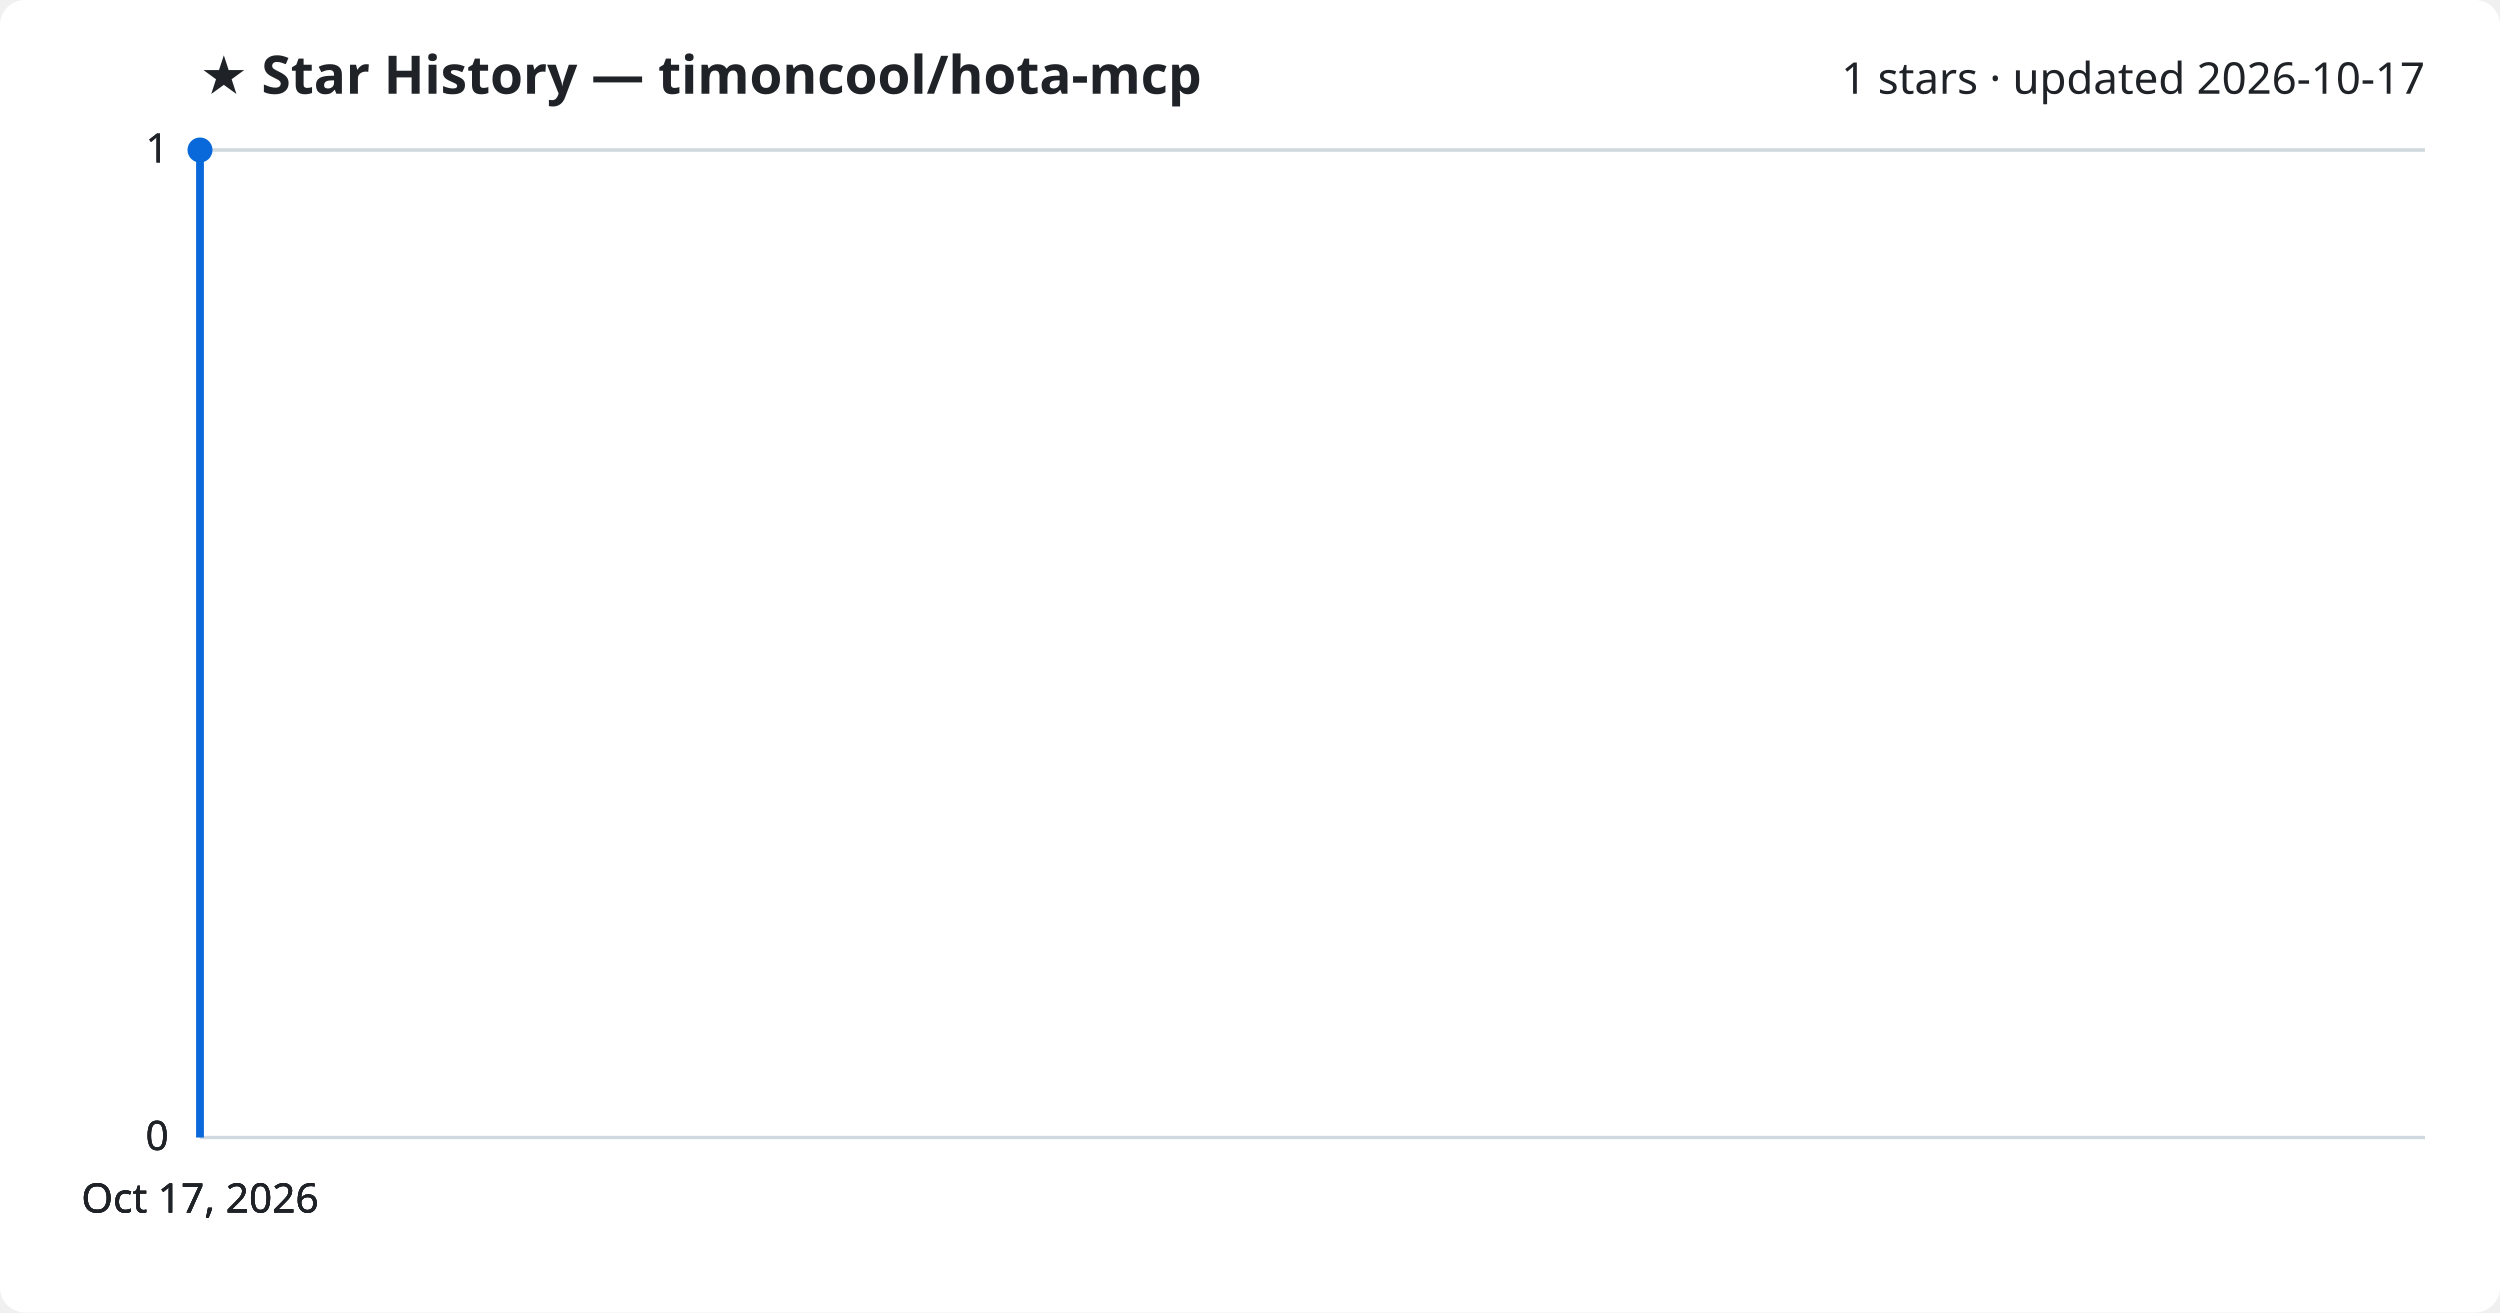
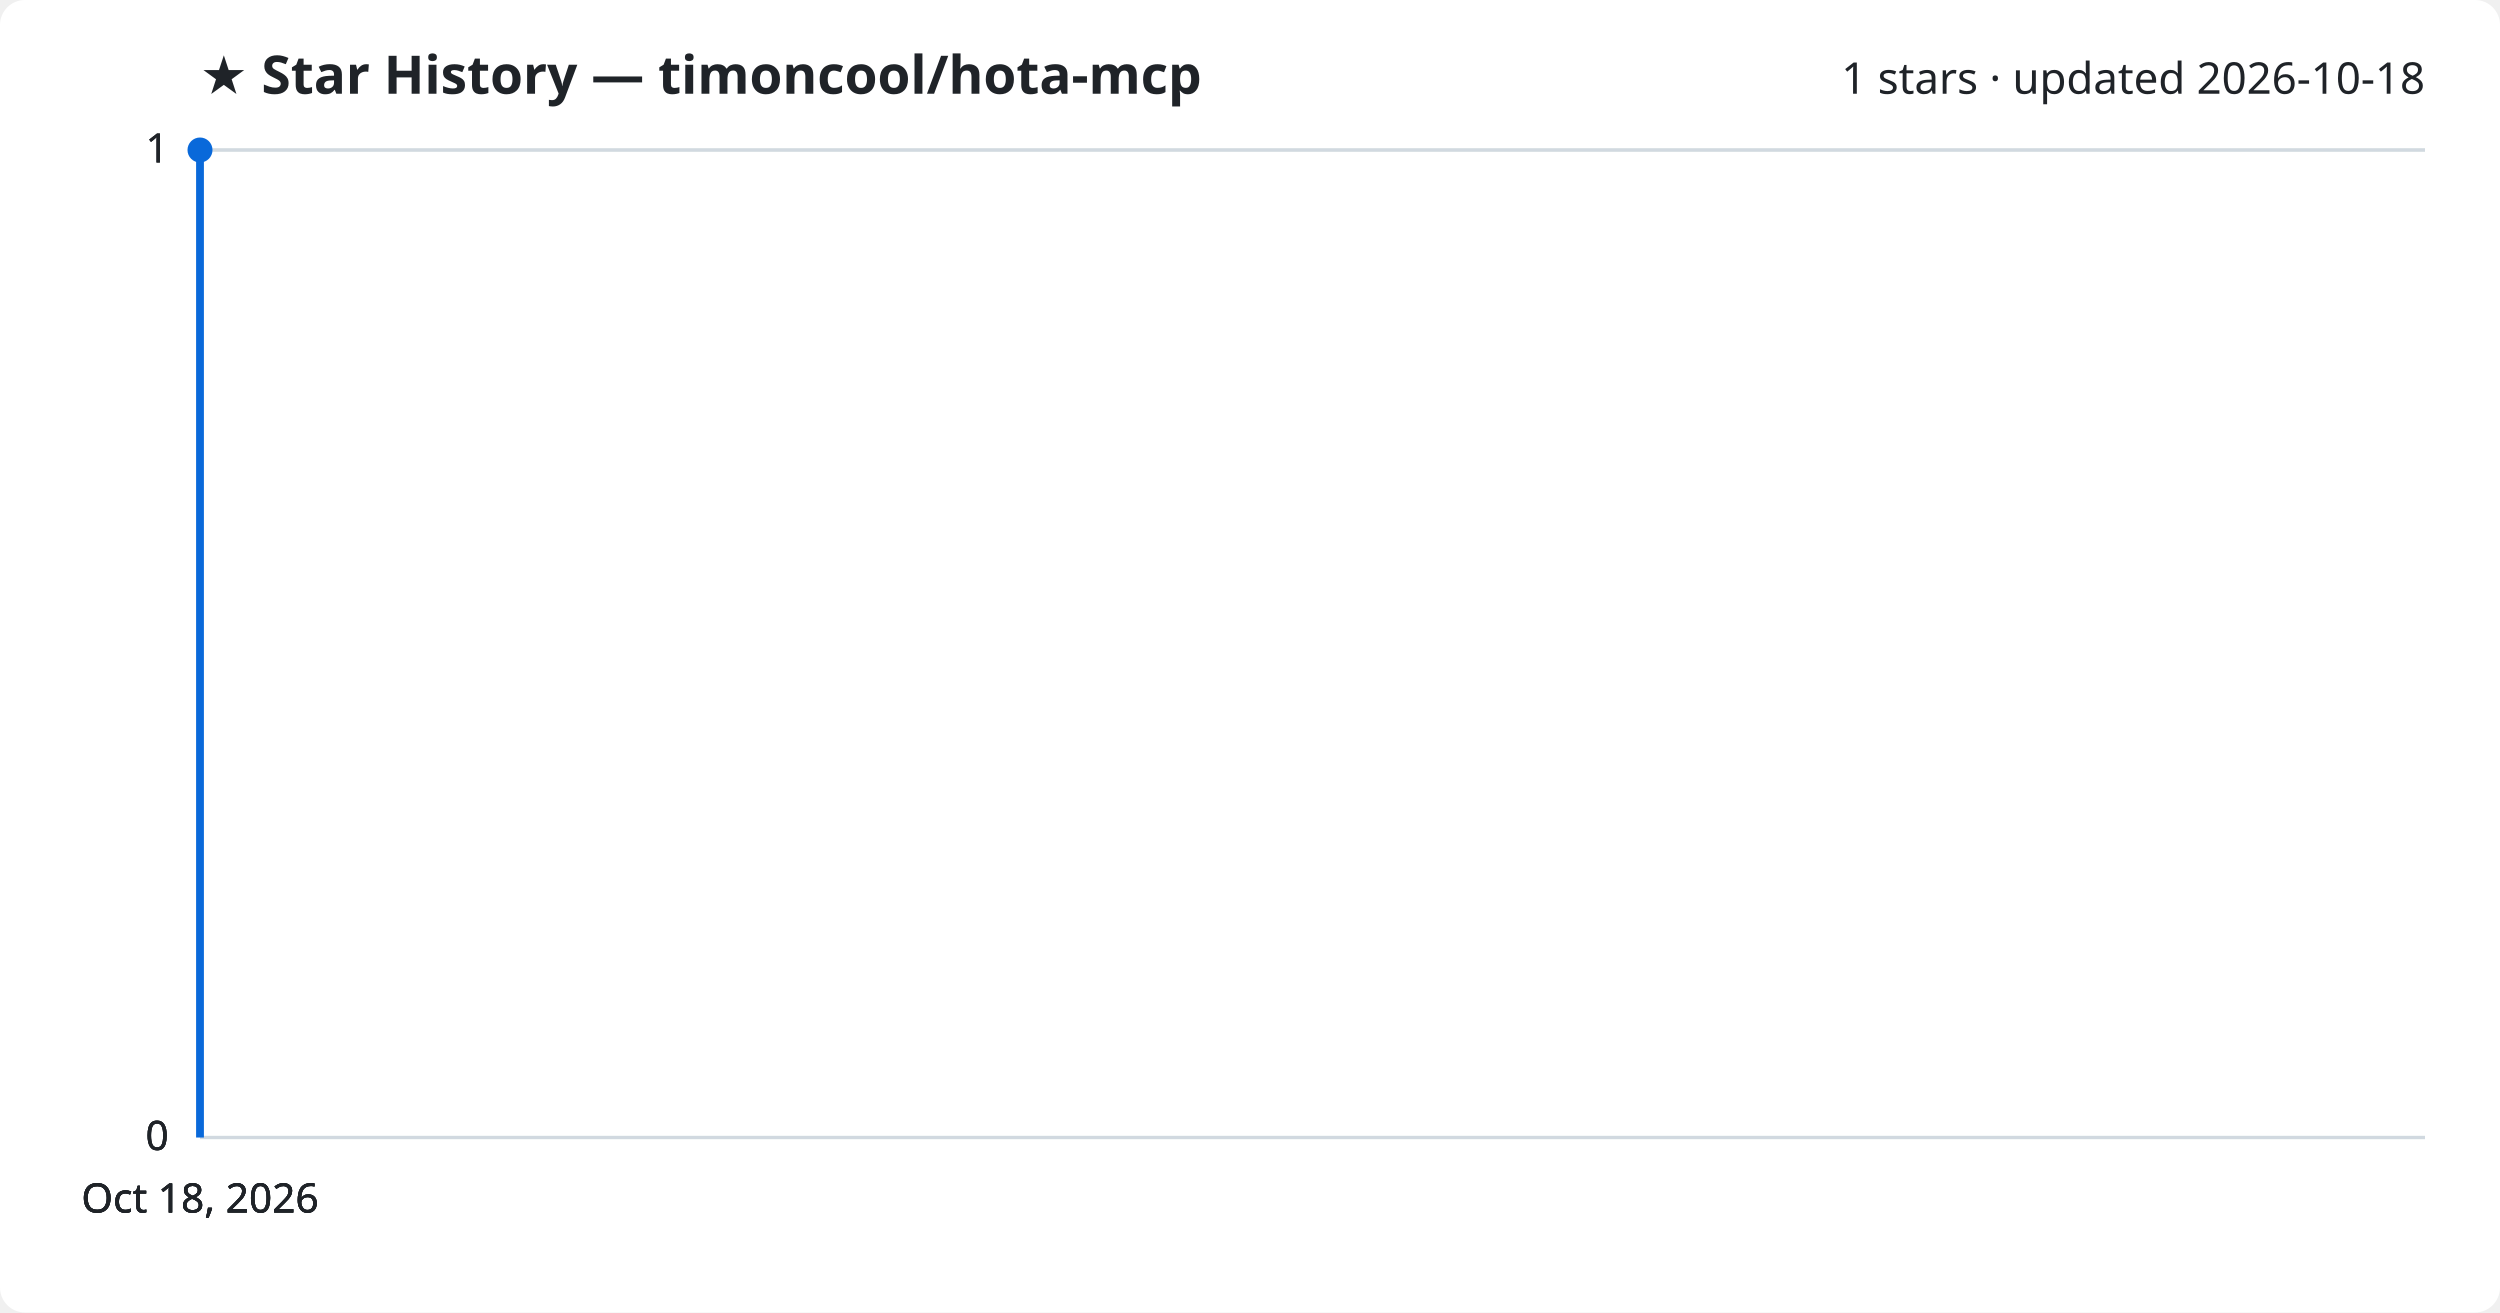
<svg xmlns="http://www.w3.org/2000/svg" viewBox="0 0 800 420" font-family="Segoe UI, sans-serif">
  <rect width="800" height="420" fill="#ffffff" rx="8" />
  <text x="64" y="30" fill="#1f2328" font-size="17" font-weight="700">★ Star History — timoncool/hota-mcp</text>
-   <text x="776" y="30" fill="#1f2328" font-size="14" text-anchor="end">1 stars · updated 2026-10-17</text>
+   <text x="776" y="30" fill="#1f2328" font-size="14" text-anchor="end">1 stars · updated 2026-10-18</text>
  <line x1="64" y1="364.0" x2="776" y2="364.0" stroke="#d1d9e0" stroke-width="1" />
  <text x="54" y="368.0" fill="#1f2328" font-size="13" text-anchor="end">0</text>
  <line x1="64" y1="364.0" x2="776" y2="364.0" stroke="#d1d9e0" stroke-width="1" />
  <text x="54" y="368.0" fill="#1f2328" font-size="13" text-anchor="end">0</text>
  <line x1="64" y1="364.0" x2="776" y2="364.0" stroke="#d1d9e0" stroke-width="1" />
  <text x="54" y="368.0" fill="#1f2328" font-size="13" text-anchor="end">0</text>
  <line x1="64" y1="48.0" x2="776" y2="48.0" stroke="#d1d9e0" stroke-width="1" />
  <text x="54" y="52.0" fill="#1f2328" font-size="13" text-anchor="end">1</text>
  <line x1="64" y1="48.0" x2="776" y2="48.0" stroke="#d1d9e0" stroke-width="1" />
  <text x="54" y="52.0" fill="#1f2328" font-size="13" text-anchor="end">1</text>
  <path d="M64.0,364.0 L64.0,48.0 L64.0,48.0" fill="none" stroke="#0969da" stroke-width="2.5" stroke-linejoin="round" />
  <circle cx="64.0" cy="48.0" r="4" fill="#0969da" />
-   <text x="64.0" y="388" fill="#1f2328" font-size="13" text-anchor="middle">Oct 17, 2026</text>
-   <text x="64.0" y="388" fill="#1f2328" font-size="13" text-anchor="middle">Oct 17, 2026</text>
-   <text x="64.0" y="388" fill="#1f2328" font-size="13" text-anchor="middle">Oct 17, 2026</text>
-   <text x="64.0" y="388" fill="#1f2328" font-size="13" text-anchor="middle">Oct 17, 2026</text>
+   <text x="64.0" y="388" fill="#1f2328" font-size="13" text-anchor="middle">Oct 18, 2026</text>
+   <text x="64.0" y="388" fill="#1f2328" font-size="13" text-anchor="middle">Oct 18, 2026</text>
+   <text x="64.0" y="388" fill="#1f2328" font-size="13" text-anchor="middle">Oct 18, 2026</text>
+   <text x="64.0" y="388" fill="#1f2328" font-size="13" text-anchor="middle">Oct 18, 2026</text>
</svg>
